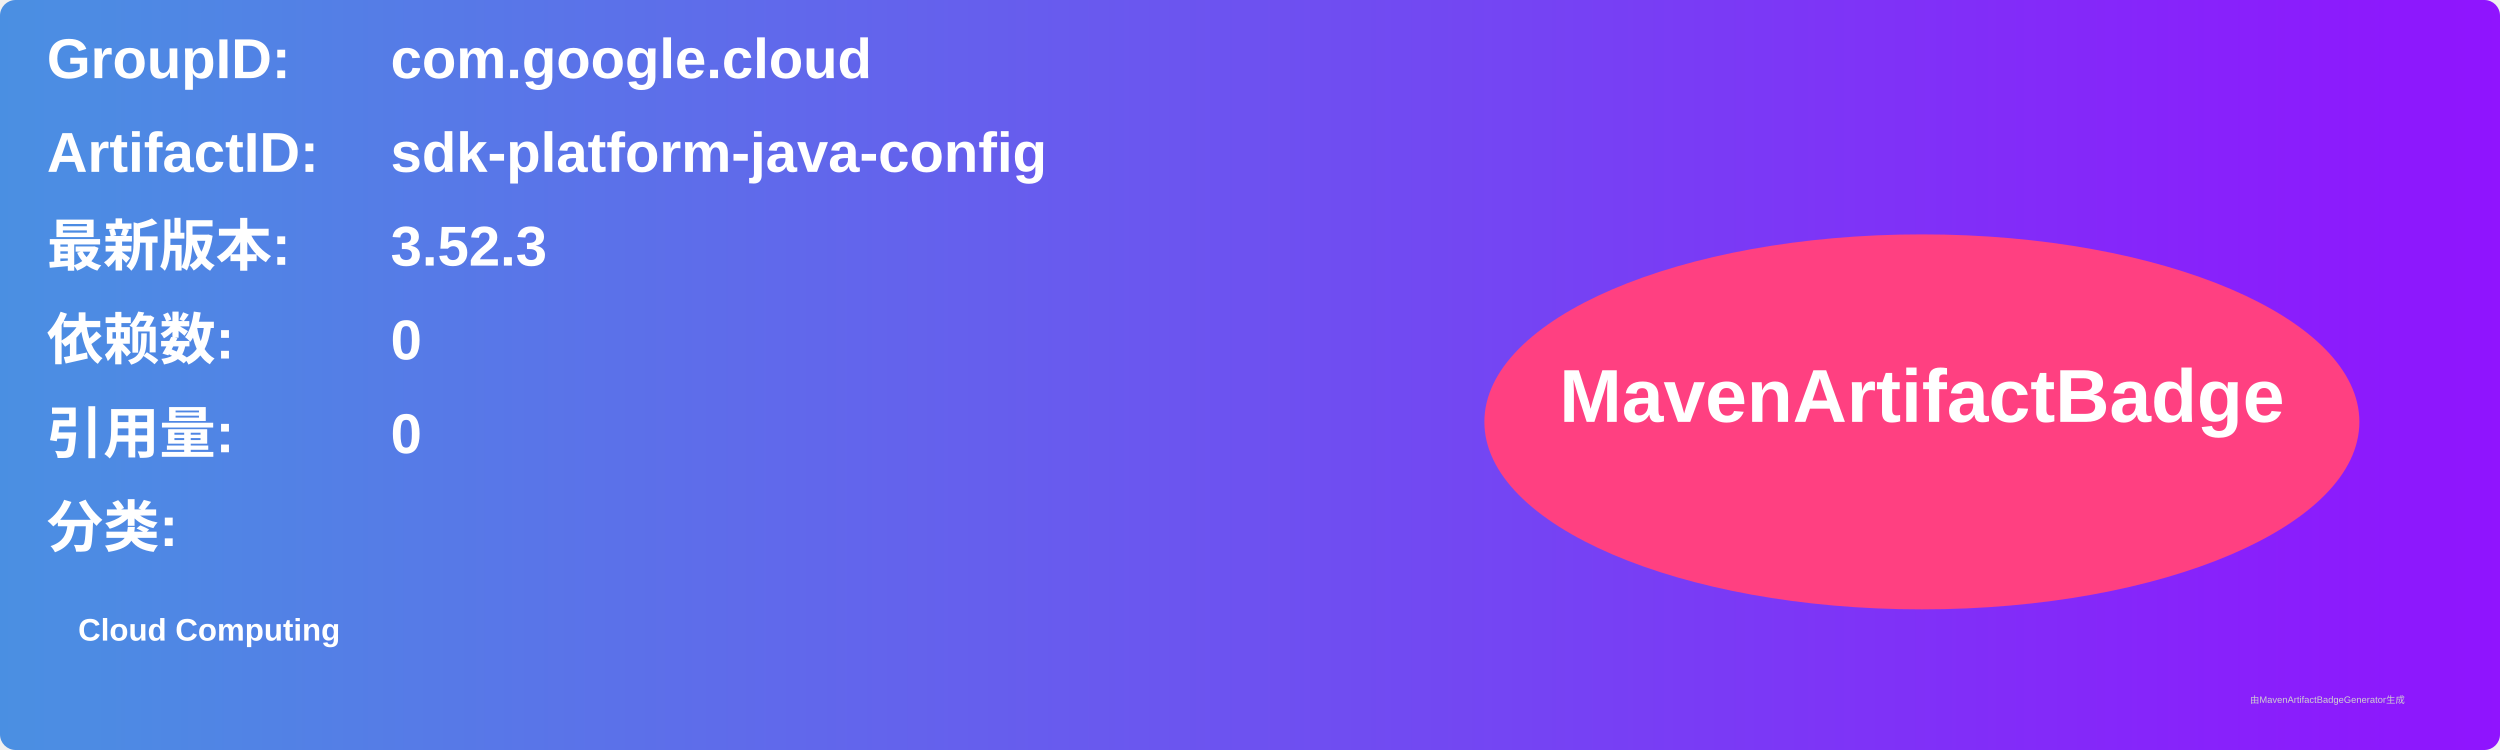
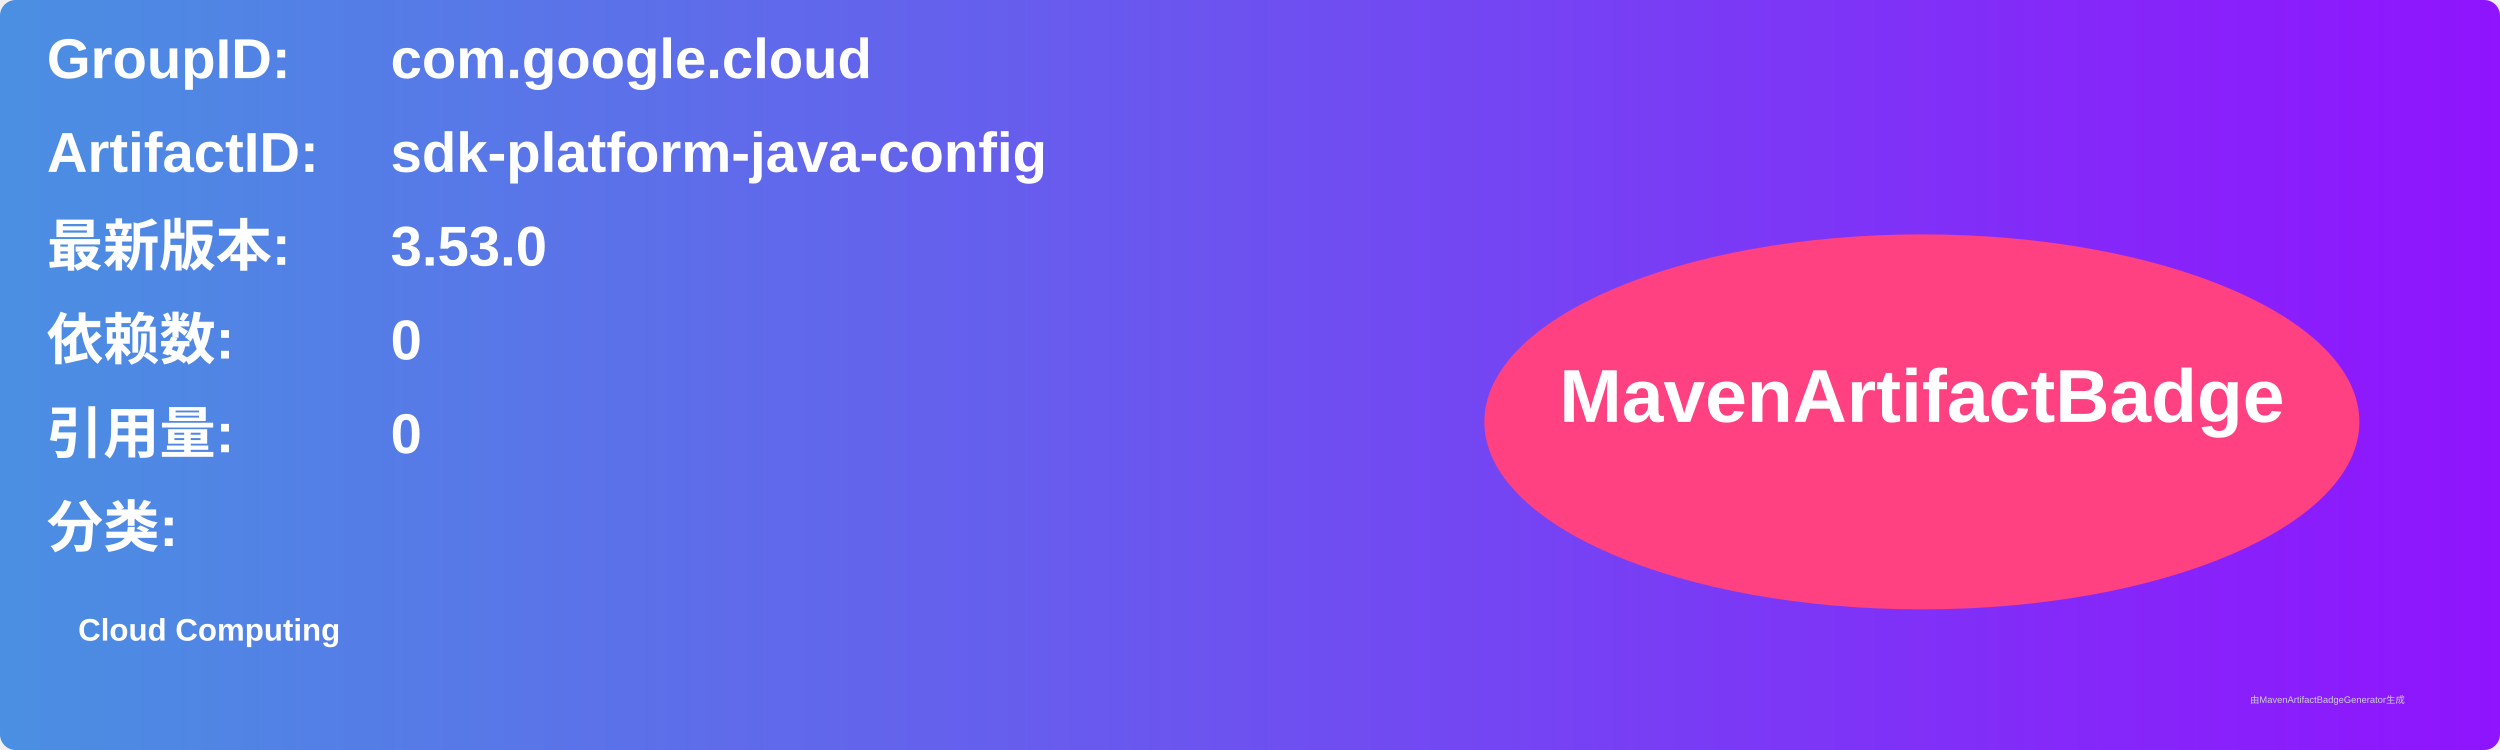
<svg xmlns="http://www.w3.org/2000/svg" width="800" height="240" viewBox="0 0 800 240">
  <linearGradient id="grad" x1="0%" y1="0%" x2="100%" y2="0%">
    <stop offset="0%" stop-color="#4a90e2" />
    <stop offset="100%" stop-color="#9013fe" />
  </linearGradient>
  <rect width="100%" height="100%" rx="5" ry="5" fill="url(#grad)" />
  <g transform="translate(15, 15)">
    <text x="0" y="10" font-family="Arial" font-size="18" fill="white" font-weight="bold" width="260">GroupID:</text>
    <text x="110" y="10" font-family="Arial" font-size="18" fill="white" font-weight="bold" width="460">com.google.cloud</text>
    <text x="0" y="40" font-family="Arial" font-size="18" fill="white" font-weight="bold" width="260">ArtifactID:</text>
    <text x="110" y="40" font-family="Arial" font-size="18" fill="white" font-weight="bold" width="460">sdk-platform-java-config</text>
    <text x="0" y="70" font-family="Arial" font-size="18" fill="white" font-weight="bold">最新版本:</text>
    <text x="110" y="70" font-family="Arial" font-size="18" fill="white" font-weight="bold">
-       <tspan font-weight="bold">3.52.3</tspan>
+       <tspan font-weight="bold">3.53.0</tspan>
    </text>
    <text x="0" y="100" font-family="Arial" font-size="18" fill="white" font-weight="bold">依赖数: </text>
    <text x="110" y="100" font-family="Arial" font-size="18" fill="white">
      <tspan font-weight="bold">0</tspan>
    </text>
    <text x="0" y="130" font-family="Arial" font-size="18" fill="white" font-weight="bold">引用量: </text>
    <text x="110" y="130" font-family="Arial" font-size="18" fill="white">
      <tspan font-weight="bold">0</tspan>
    </text>
    <text x="0" y="160" font-family="Arial" font-size="18" fill="white" font-weight="bold">分类:</text>
    <text x="10" y="190" font-family="Arial" font-size="10" fill="white">
      <tspan font-weight="bold">Cloud Computing</tspan>
    </text>
    <ellipse cx="600" cy="120" rx="140" ry="60" fill="#ff4081" />
    <text x="600" y="120" text-anchor="middle" font-family="Arial" font-size="24" fill="white" font-weight="bold">MavenArtifactBadge</text>
  </g>
  <text x="720" y="225" font-family="Arial" font-size="3" fill="#d0d0d0">由MavenArtifactBadgeGenerator生成</text>
</svg>
